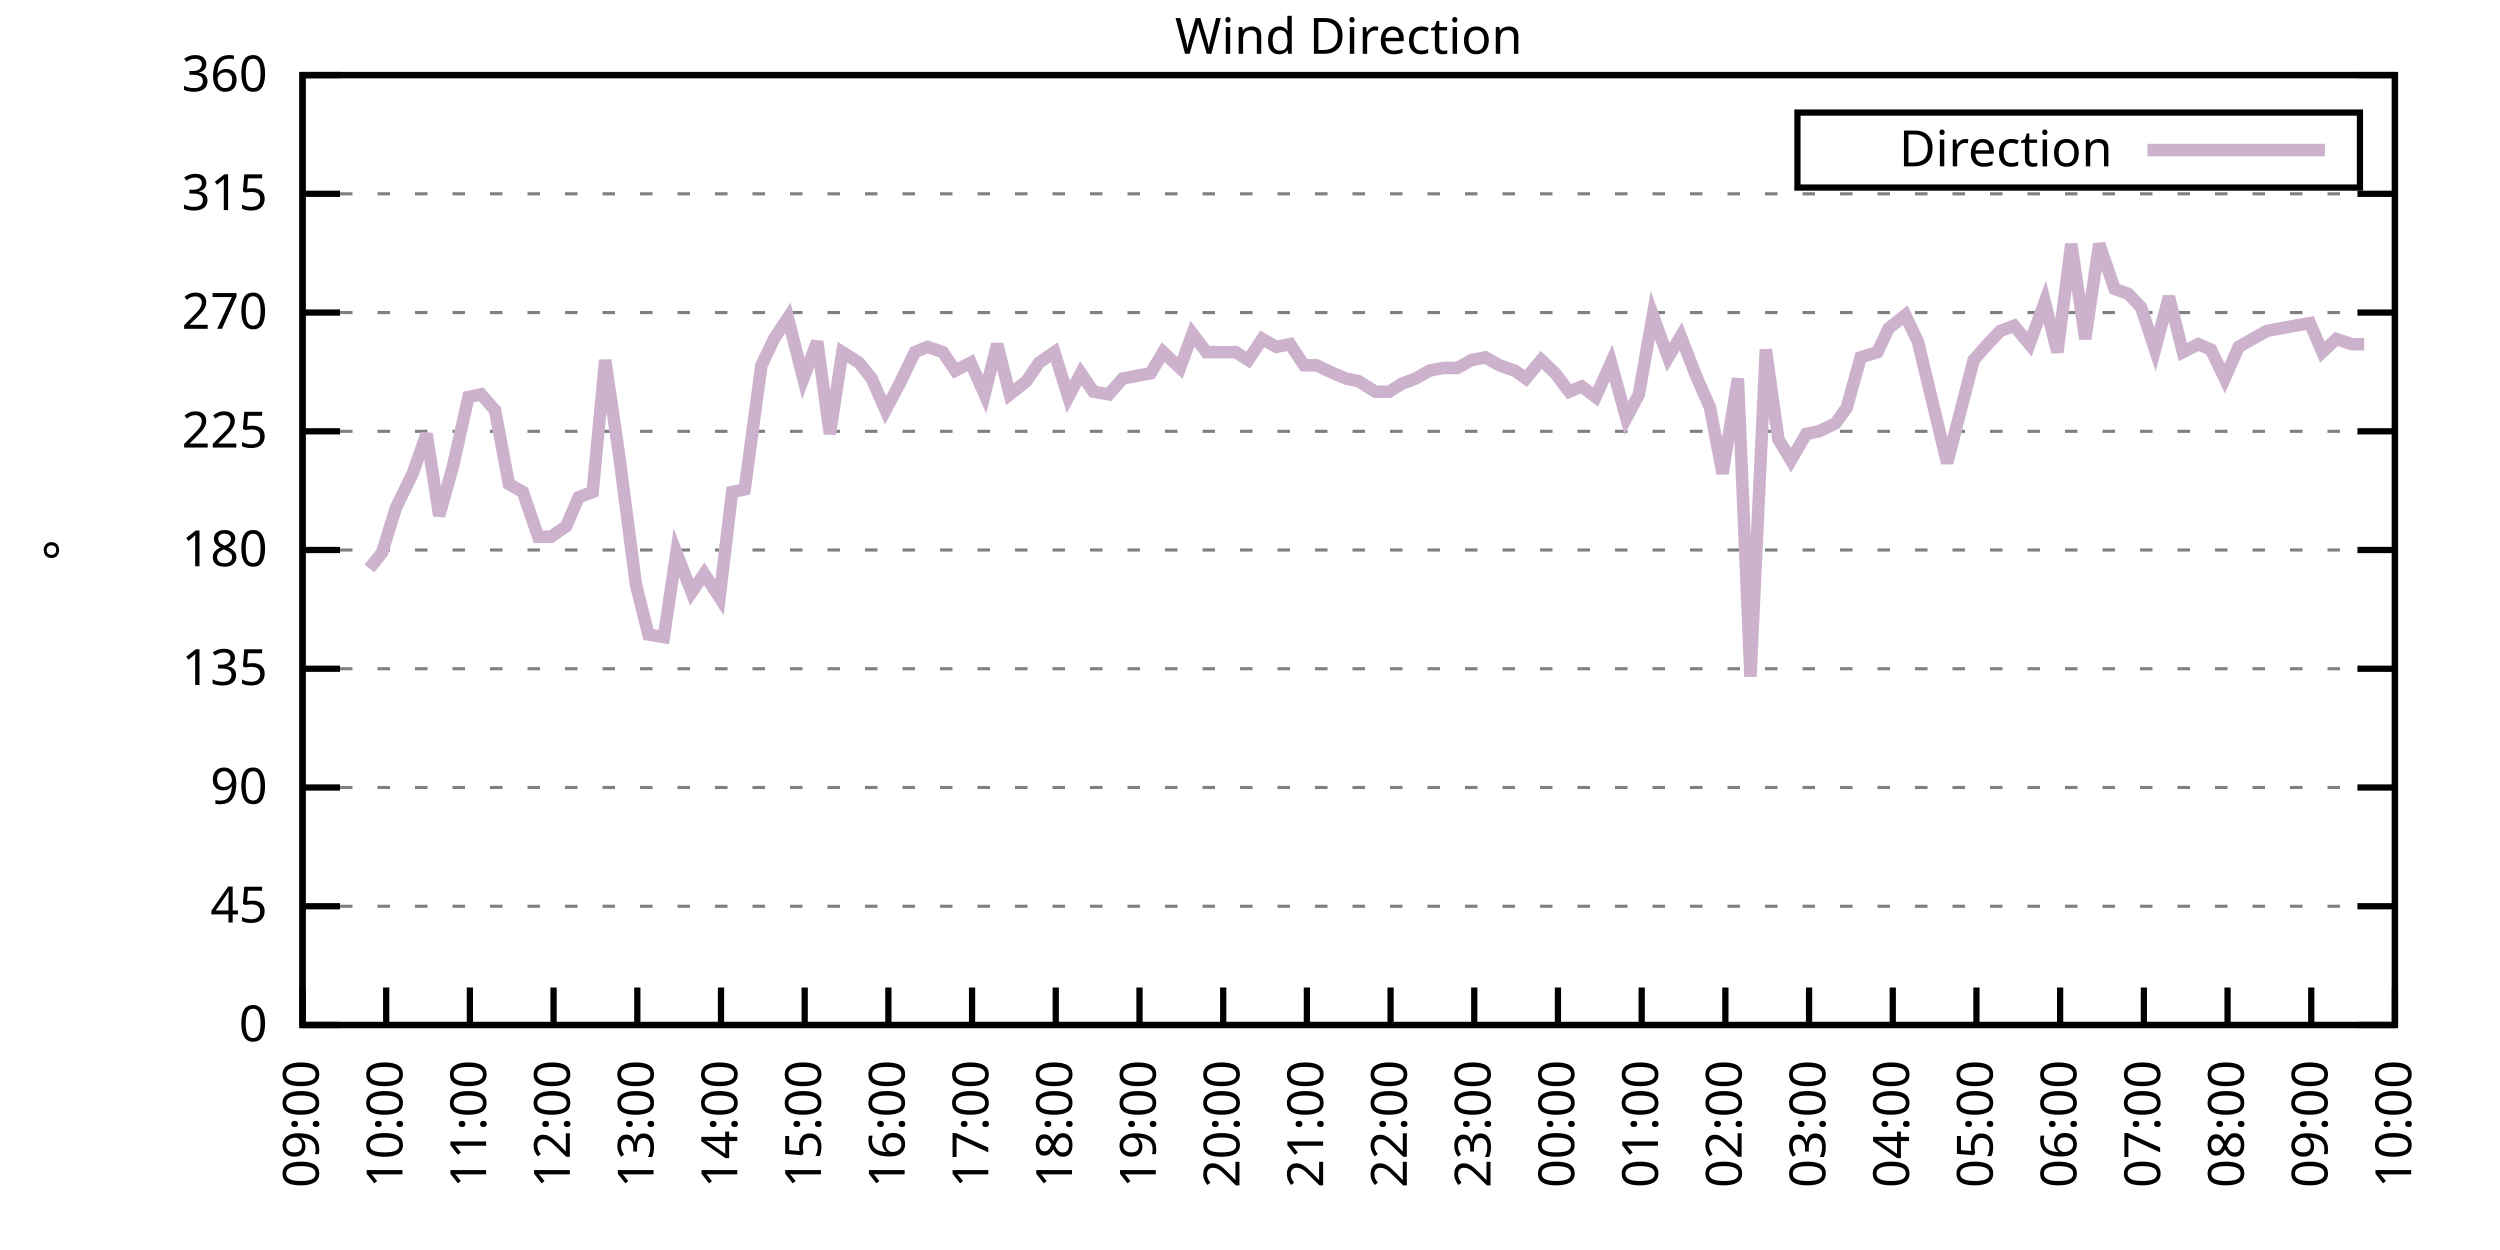
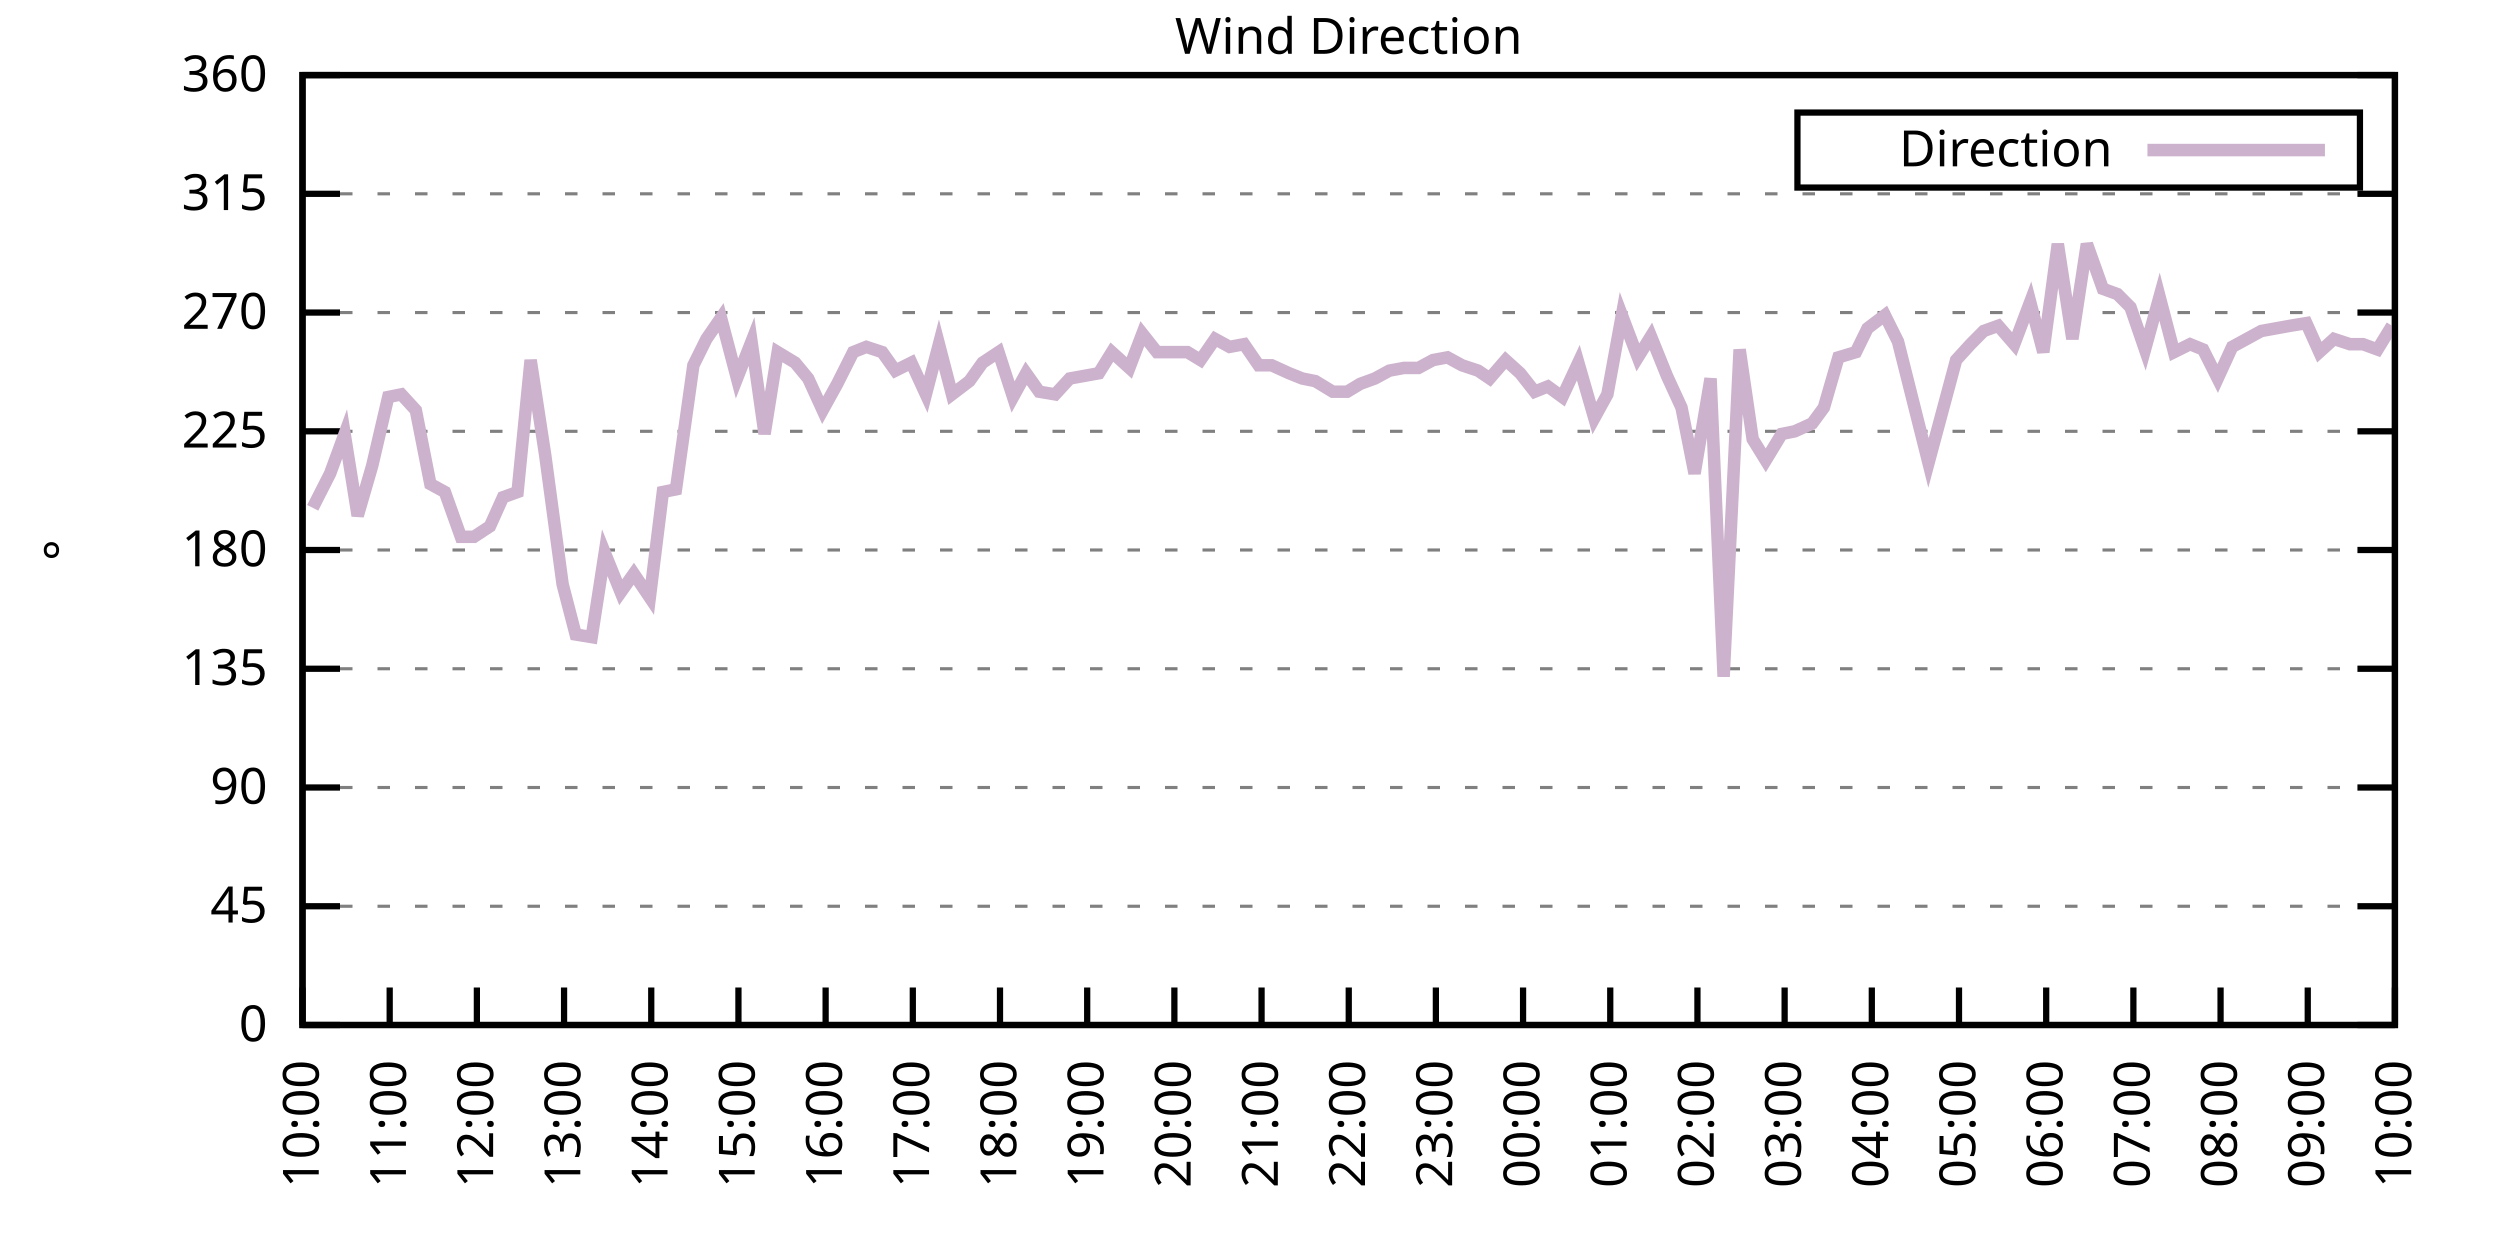
<svg xmlns="http://www.w3.org/2000/svg" xmlns:xlink="http://www.w3.org/1999/xlink" width="400" height="200" viewBox="0 0 400 200">
  <g id="gnuplot_canvas">
    <rect x="0" y="0" width="400" height="200" fill="none" />
    <defs>
      <circle id="gpDot" r="0.5" stroke-width="0.5" stroke="currentColor" />
      <path id="gpPt0" stroke-width="0.333" stroke="currentColor" d="M-1,0 h2 M0,-1 v2" />
      <path id="gpPt1" stroke-width="0.333" stroke="currentColor" d="M-1,-1 L1,1 M1,-1 L-1,1" />
      <path id="gpPt2" stroke-width="0.333" stroke="currentColor" d="M-1,0 L1,0 M0,-1 L0,1 M-1,-1 L1,1 M-1,1 L1,-1" />
      <rect id="gpPt3" stroke-width="0.333" stroke="currentColor" x="-1" y="-1" width="2" height="2" />
      <rect id="gpPt4" stroke-width="0.333" stroke="currentColor" fill="currentColor" x="-1" y="-1" width="2" height="2" />
      <circle id="gpPt5" stroke-width="0.333" stroke="currentColor" cx="0" cy="0" r="1" />
      <use xlink:href="#gpPt5" id="gpPt6" fill="currentColor" stroke="none" />
      <path id="gpPt7" stroke-width="0.333" stroke="currentColor" d="M0,-1.33 L-1.33,0.67 L1.33,0.67 z" />
      <use xlink:href="#gpPt7" id="gpPt8" fill="currentColor" stroke="none" />
      <use xlink:href="#gpPt7" id="gpPt9" stroke="currentColor" transform="rotate(180)" />
      <use xlink:href="#gpPt9" id="gpPt10" fill="currentColor" stroke="none" />
      <use xlink:href="#gpPt3" id="gpPt11" stroke="currentColor" transform="rotate(45)" />
      <use xlink:href="#gpPt11" id="gpPt12" fill="currentColor" stroke="none" />
      <path id="gpPt13" stroke-width="0.333" stroke="currentColor" d="M0,1.330 L1.265,0.411 L0.782,-1.067 L-0.782,-1.076 L-1.265,0.411 z" />
      <use xlink:href="#gpPt13" id="gpPt14" fill="currentColor" stroke="none" />
      <filter id="textbox" filterUnits="objectBoundingBox" x="0" y="0" height="1" width="1">
        <feFlood flood-color="white" flood-opacity="1" result="bgnd" />
        <feComposite in="SourceGraphic" in2="bgnd" operator="atop" />
      </filter>
      <filter id="greybox" filterUnits="objectBoundingBox" x="0" y="0" height="1" width="1">
        <feFlood flood-color="lightgrey" flood-opacity="1" result="grey" />
        <feComposite in="SourceGraphic" in2="grey" operator="atop" />
      </filter>
    </defs>
    <g fill="none" color="white" stroke="currentColor" stroke-width="1.00" stroke-linecap="butt" stroke-linejoin="miter">
</g>
    <g fill="none" color="black" stroke="currentColor" stroke-width="1.00" stroke-linecap="butt" stroke-linejoin="miter">
      <g stroke="none" shape-rendering="crispEdges">
        <polygon fill="rgb(255, 255, 255)" points="48.40,164.00 383.18,164.00 383.18,12.02 48.40,12.02 " />
      </g>
    </g>
    <g fill="none" color="black" stroke="currentColor" stroke-width="1.00" stroke-linecap="butt" stroke-linejoin="miter">
</g>
    <g fill="none" color="black" stroke="black" stroke-width="0.50" stroke-linecap="butt" stroke-linejoin="miter">
</g>
    <g fill="none" color="gray" stroke="currentColor" stroke-width="0.50" stroke-linecap="butt" stroke-linejoin="miter">
      <path stroke="gray" stroke-dasharray="2,4" class="gridline" d="M48.40,164.00 L383.19,164.00  " />
    </g>
    <g fill="none" color="gray" stroke="gray" stroke-width="1.00" stroke-linecap="butt" stroke-linejoin="miter">
</g>
    <g fill="none" color="black" stroke="currentColor" stroke-width="1.00" stroke-linecap="butt" stroke-linejoin="miter">
      <path stroke="black" d="M48.40,164.00 L54.40,164.00 M383.19,164.00 L377.19,164.00  " />
      <g transform="translate(42.80,166.60)" stroke="none" fill="black" font-family="Sans" font-size="8.00" text-anchor="end">
        <text>
          <tspan font-family="Sans"> 0</tspan>
        </text>
      </g>
    </g>
    <g fill="none" color="black" stroke="currentColor" stroke-width="1.00" stroke-linecap="butt" stroke-linejoin="miter">
</g>
    <g fill="none" color="black" stroke="black" stroke-width="0.50" stroke-linecap="butt" stroke-linejoin="miter">
</g>
    <g fill="none" color="gray" stroke="currentColor" stroke-width="0.50" stroke-linecap="butt" stroke-linejoin="miter">
      <path stroke="gray" stroke-dasharray="2,4" class="gridline" d="M48.40,145.00 L383.19,145.00  " />
    </g>
    <g fill="none" color="gray" stroke="gray" stroke-width="1.00" stroke-linecap="butt" stroke-linejoin="miter">
</g>
    <g fill="none" color="black" stroke="currentColor" stroke-width="1.00" stroke-linecap="butt" stroke-linejoin="miter">
      <path stroke="black" d="M48.40,145.00 L54.40,145.00 M383.19,145.00 L377.19,145.00  " />
      <g transform="translate(42.80,147.60)" stroke="none" fill="black" font-family="Sans" font-size="8.00" text-anchor="end">
        <text>
          <tspan font-family="Sans"> 45</tspan>
        </text>
      </g>
    </g>
    <g fill="none" color="black" stroke="currentColor" stroke-width="1.00" stroke-linecap="butt" stroke-linejoin="miter">
</g>
    <g fill="none" color="black" stroke="black" stroke-width="0.50" stroke-linecap="butt" stroke-linejoin="miter">
</g>
    <g fill="none" color="gray" stroke="currentColor" stroke-width="0.50" stroke-linecap="butt" stroke-linejoin="miter">
      <path stroke="gray" stroke-dasharray="2,4" class="gridline" d="M48.40,126.00 L383.19,126.00  " />
    </g>
    <g fill="none" color="gray" stroke="gray" stroke-width="1.00" stroke-linecap="butt" stroke-linejoin="miter">
</g>
    <g fill="none" color="black" stroke="currentColor" stroke-width="1.00" stroke-linecap="butt" stroke-linejoin="miter">
      <path stroke="black" d="M48.40,126.00 L54.40,126.00 M383.19,126.00 L377.19,126.00  " />
      <g transform="translate(42.80,128.60)" stroke="none" fill="black" font-family="Sans" font-size="8.00" text-anchor="end">
        <text>
          <tspan font-family="Sans"> 90</tspan>
        </text>
      </g>
    </g>
    <g fill="none" color="black" stroke="currentColor" stroke-width="1.00" stroke-linecap="butt" stroke-linejoin="miter">
</g>
    <g fill="none" color="black" stroke="black" stroke-width="0.50" stroke-linecap="butt" stroke-linejoin="miter">
</g>
    <g fill="none" color="gray" stroke="currentColor" stroke-width="0.50" stroke-linecap="butt" stroke-linejoin="miter">
      <path stroke="gray" stroke-dasharray="2,4" class="gridline" d="M48.40,107.00 L383.19,107.00  " />
    </g>
    <g fill="none" color="gray" stroke="gray" stroke-width="1.00" stroke-linecap="butt" stroke-linejoin="miter">
</g>
    <g fill="none" color="black" stroke="currentColor" stroke-width="1.00" stroke-linecap="butt" stroke-linejoin="miter">
      <path stroke="black" d="M48.40,107.00 L54.40,107.00 M383.19,107.00 L377.19,107.00  " />
      <g transform="translate(42.80,109.60)" stroke="none" fill="black" font-family="Sans" font-size="8.00" text-anchor="end">
        <text>
          <tspan font-family="Sans"> 135</tspan>
        </text>
      </g>
    </g>
    <g fill="none" color="black" stroke="currentColor" stroke-width="1.00" stroke-linecap="butt" stroke-linejoin="miter">
</g>
    <g fill="none" color="black" stroke="black" stroke-width="0.50" stroke-linecap="butt" stroke-linejoin="miter">
</g>
    <g fill="none" color="gray" stroke="currentColor" stroke-width="0.50" stroke-linecap="butt" stroke-linejoin="miter">
      <path stroke="gray" stroke-dasharray="2,4" class="gridline" d="M48.40,88.00 L383.19,88.00  " />
    </g>
    <g fill="none" color="gray" stroke="gray" stroke-width="1.00" stroke-linecap="butt" stroke-linejoin="miter">
</g>
    <g fill="none" color="black" stroke="currentColor" stroke-width="1.00" stroke-linecap="butt" stroke-linejoin="miter">
      <path stroke="black" d="M48.40,88.00 L54.40,88.00 M383.19,88.00 L377.19,88.00  " />
      <g transform="translate(42.80,90.60)" stroke="none" fill="black" font-family="Sans" font-size="8.00" text-anchor="end">
        <text>
          <tspan font-family="Sans"> 180</tspan>
        </text>
      </g>
    </g>
    <g fill="none" color="black" stroke="currentColor" stroke-width="1.00" stroke-linecap="butt" stroke-linejoin="miter">
</g>
    <g fill="none" color="black" stroke="black" stroke-width="0.50" stroke-linecap="butt" stroke-linejoin="miter">
</g>
    <g fill="none" color="gray" stroke="currentColor" stroke-width="0.50" stroke-linecap="butt" stroke-linejoin="miter">
      <path stroke="gray" stroke-dasharray="2,4" class="gridline" d="M48.40,69.01 L383.19,69.01  " />
    </g>
    <g fill="none" color="gray" stroke="gray" stroke-width="1.00" stroke-linecap="butt" stroke-linejoin="miter">
</g>
    <g fill="none" color="black" stroke="currentColor" stroke-width="1.00" stroke-linecap="butt" stroke-linejoin="miter">
      <path stroke="black" d="M48.40,69.01 L54.40,69.01 M383.19,69.01 L377.19,69.01  " />
      <g transform="translate(42.80,71.61)" stroke="none" fill="black" font-family="Sans" font-size="8.00" text-anchor="end">
        <text>
          <tspan font-family="Sans"> 225</tspan>
        </text>
      </g>
    </g>
    <g fill="none" color="black" stroke="currentColor" stroke-width="1.00" stroke-linecap="butt" stroke-linejoin="miter">
</g>
    <g fill="none" color="black" stroke="black" stroke-width="0.50" stroke-linecap="butt" stroke-linejoin="miter">
</g>
    <g fill="none" color="gray" stroke="currentColor" stroke-width="0.50" stroke-linecap="butt" stroke-linejoin="miter">
      <path stroke="gray" stroke-dasharray="2,4" class="gridline" d="M48.40,50.01 L383.19,50.01  " />
    </g>
    <g fill="none" color="gray" stroke="gray" stroke-width="1.00" stroke-linecap="butt" stroke-linejoin="miter">
</g>
    <g fill="none" color="black" stroke="currentColor" stroke-width="1.00" stroke-linecap="butt" stroke-linejoin="miter">
      <path stroke="black" d="M48.40,50.01 L54.40,50.01 M383.19,50.01 L377.19,50.01  " />
      <g transform="translate(42.80,52.61)" stroke="none" fill="black" font-family="Sans" font-size="8.00" text-anchor="end">
        <text>
          <tspan font-family="Sans"> 270</tspan>
        </text>
      </g>
    </g>
    <g fill="none" color="black" stroke="currentColor" stroke-width="1.00" stroke-linecap="butt" stroke-linejoin="miter">
</g>
    <g fill="none" color="black" stroke="black" stroke-width="0.50" stroke-linecap="butt" stroke-linejoin="miter">
</g>
    <g fill="none" color="gray" stroke="currentColor" stroke-width="0.50" stroke-linecap="butt" stroke-linejoin="miter">
      <path stroke="gray" stroke-dasharray="2,4" class="gridline" d="M48.40,31.01 L383.19,31.01  " />
    </g>
    <g fill="none" color="gray" stroke="gray" stroke-width="1.00" stroke-linecap="butt" stroke-linejoin="miter">
</g>
    <g fill="none" color="black" stroke="currentColor" stroke-width="1.00" stroke-linecap="butt" stroke-linejoin="miter">
      <path stroke="black" d="M48.40,31.01 L54.40,31.01 M383.19,31.01 L377.19,31.01  " />
      <g transform="translate(42.80,33.61)" stroke="none" fill="black" font-family="Sans" font-size="8.00" text-anchor="end">
        <text>
          <tspan font-family="Sans"> 315</tspan>
        </text>
      </g>
    </g>
    <g fill="none" color="black" stroke="currentColor" stroke-width="1.00" stroke-linecap="butt" stroke-linejoin="miter">
</g>
    <g fill="none" color="black" stroke="black" stroke-width="0.50" stroke-linecap="butt" stroke-linejoin="miter">
</g>
    <g fill="none" color="gray" stroke="currentColor" stroke-width="0.50" stroke-linecap="butt" stroke-linejoin="miter">
      <path stroke="gray" stroke-dasharray="2,4" class="gridline" d="M48.40,12.01 L383.19,12.01  " />
    </g>
    <g fill="none" color="gray" stroke="gray" stroke-width="1.00" stroke-linecap="butt" stroke-linejoin="miter">
</g>
    <g fill="none" color="black" stroke="currentColor" stroke-width="1.00" stroke-linecap="butt" stroke-linejoin="miter">
      <path stroke="black" d="M48.40,12.01 L54.40,12.01 M383.19,12.01 L377.19,12.01  " />
      <g transform="translate(42.80,14.61)" stroke="none" fill="black" font-family="Sans" font-size="8.00" text-anchor="end">
        <text>
          <tspan font-family="Sans"> 360</tspan>
        </text>
      </g>
    </g>
    <g fill="none" color="black" stroke="currentColor" stroke-width="1.00" stroke-linecap="butt" stroke-linejoin="miter">
      <path stroke="black" d="M48.40,164.00 L48.40,158.00  " />
      <g transform="translate(51.00,169.60) rotate(270.00)" stroke="none" fill="black" font-family="Sans" font-size="8.00" text-anchor="end">
        <text>
-           <tspan font-family="Sans">09:00</tspan>
-         </text>
-       </g>
-     </g>
-     <g fill="none" color="black" stroke="currentColor" stroke-width="1.00" stroke-linecap="butt" stroke-linejoin="miter">
-       <path stroke="black" d="M61.79,164.00 L61.79,158.00  " />
-       <g transform="translate(64.39,169.60) rotate(270.00)" stroke="none" fill="black" font-family="Sans" font-size="8.00" text-anchor="end">
-         <text>
          <tspan font-family="Sans">10:00</tspan>
        </text>
      </g>
    </g>
    <g fill="none" color="black" stroke="currentColor" stroke-width="1.00" stroke-linecap="butt" stroke-linejoin="miter">
-       <path stroke="black" d="M75.18,164.00 L75.18,158.00  " />
-       <g transform="translate(77.78,169.60) rotate(270.00)" stroke="none" fill="black" font-family="Sans" font-size="8.00" text-anchor="end">
+       <path stroke="black" d="M62.35,164.00 L62.35,158.00  " />
+       <g transform="translate(64.95,169.60) rotate(270.00)" stroke="none" fill="black" font-family="Sans" font-size="8.00" text-anchor="end">
        <text>
          <tspan font-family="Sans">11:00</tspan>
        </text>
      </g>
    </g>
    <g fill="none" color="black" stroke="currentColor" stroke-width="1.00" stroke-linecap="butt" stroke-linejoin="miter">
-       <path stroke="black" d="M88.57,164.00 L88.57,158.00  " />
-       <g transform="translate(91.17,169.60) rotate(270.00)" stroke="none" fill="black" font-family="Sans" font-size="8.00" text-anchor="end">
+       <path stroke="black" d="M76.30,164.00 L76.30,158.00  " />
+       <g transform="translate(78.90,169.60) rotate(270.00)" stroke="none" fill="black" font-family="Sans" font-size="8.00" text-anchor="end">
        <text>
          <tspan font-family="Sans">12:00</tspan>
        </text>
      </g>
    </g>
    <g fill="none" color="black" stroke="currentColor" stroke-width="1.00" stroke-linecap="butt" stroke-linejoin="miter">
-       <path stroke="black" d="M101.97,164.00 L101.97,158.00  " />
-       <g transform="translate(104.57,169.60) rotate(270.00)" stroke="none" fill="black" font-family="Sans" font-size="8.00" text-anchor="end">
+       <path stroke="black" d="M90.25,164.00 L90.25,158.00  " />
+       <g transform="translate(92.85,169.60) rotate(270.00)" stroke="none" fill="black" font-family="Sans" font-size="8.00" text-anchor="end">
        <text>
          <tspan font-family="Sans">13:00</tspan>
        </text>
      </g>
    </g>
    <g fill="none" color="black" stroke="currentColor" stroke-width="1.00" stroke-linecap="butt" stroke-linejoin="miter">
-       <path stroke="black" d="M115.36,164.00 L115.36,158.00  " />
-       <g transform="translate(117.96,169.60) rotate(270.00)" stroke="none" fill="black" font-family="Sans" font-size="8.00" text-anchor="end">
+       <path stroke="black" d="M104.20,164.00 L104.20,158.00  " />
+       <g transform="translate(106.80,169.60) rotate(270.00)" stroke="none" fill="black" font-family="Sans" font-size="8.00" text-anchor="end">
        <text>
          <tspan font-family="Sans">14:00</tspan>
        </text>
      </g>
    </g>
    <g fill="none" color="black" stroke="currentColor" stroke-width="1.00" stroke-linecap="butt" stroke-linejoin="miter">
-       <path stroke="black" d="M128.75,164.00 L128.75,158.00  " />
-       <g transform="translate(131.35,169.60) rotate(270.00)" stroke="none" fill="black" font-family="Sans" font-size="8.00" text-anchor="end">
+       <path stroke="black" d="M118.15,164.00 L118.15,158.00  " />
+       <g transform="translate(120.75,169.60) rotate(270.00)" stroke="none" fill="black" font-family="Sans" font-size="8.00" text-anchor="end">
        <text>
          <tspan font-family="Sans">15:00</tspan>
        </text>
      </g>
    </g>
    <g fill="none" color="black" stroke="currentColor" stroke-width="1.00" stroke-linecap="butt" stroke-linejoin="miter">
-       <path stroke="black" d="M142.14,164.00 L142.14,158.00  " />
-       <g transform="translate(144.74,169.60) rotate(270.00)" stroke="none" fill="black" font-family="Sans" font-size="8.00" text-anchor="end">
+       <path stroke="black" d="M132.10,164.00 L132.10,158.00  " />
+       <g transform="translate(134.70,169.60) rotate(270.00)" stroke="none" fill="black" font-family="Sans" font-size="8.00" text-anchor="end">
        <text>
          <tspan font-family="Sans">16:00</tspan>
        </text>
      </g>
    </g>
    <g fill="none" color="black" stroke="currentColor" stroke-width="1.00" stroke-linecap="butt" stroke-linejoin="miter">
-       <path stroke="black" d="M155.53,164.00 L155.53,158.00  " />
-       <g transform="translate(158.13,169.60) rotate(270.00)" stroke="none" fill="black" font-family="Sans" font-size="8.00" text-anchor="end">
+       <path stroke="black" d="M146.05,164.00 L146.05,158.00  " />
+       <g transform="translate(148.65,169.60) rotate(270.00)" stroke="none" fill="black" font-family="Sans" font-size="8.00" text-anchor="end">
        <text>
          <tspan font-family="Sans">17:00</tspan>
        </text>
      </g>
    </g>
    <g fill="none" color="black" stroke="currentColor" stroke-width="1.00" stroke-linecap="butt" stroke-linejoin="miter">
-       <path stroke="black" d="M168.92,164.00 L168.92,158.00  " />
-       <g transform="translate(171.52,169.60) rotate(270.00)" stroke="none" fill="black" font-family="Sans" font-size="8.00" text-anchor="end">
+       <path stroke="black" d="M160.00,164.00 L160.00,158.00  " />
+       <g transform="translate(162.60,169.60) rotate(270.00)" stroke="none" fill="black" font-family="Sans" font-size="8.00" text-anchor="end">
        <text>
          <tspan font-family="Sans">18:00</tspan>
        </text>
      </g>
    </g>
    <g fill="none" color="black" stroke="currentColor" stroke-width="1.00" stroke-linecap="butt" stroke-linejoin="miter">
-       <path stroke="black" d="M182.32,164.00 L182.32,158.00  " />
-       <g transform="translate(184.92,169.60) rotate(270.00)" stroke="none" fill="black" font-family="Sans" font-size="8.00" text-anchor="end">
+       <path stroke="black" d="M173.95,164.00 L173.95,158.00  " />
+       <g transform="translate(176.55,169.60) rotate(270.00)" stroke="none" fill="black" font-family="Sans" font-size="8.00" text-anchor="end">
        <text>
          <tspan font-family="Sans">19:00</tspan>
        </text>
      </g>
    </g>
    <g fill="none" color="black" stroke="currentColor" stroke-width="1.00" stroke-linecap="butt" stroke-linejoin="miter">
-       <path stroke="black" d="M195.71,164.00 L195.71,158.00  " />
-       <g transform="translate(198.31,169.60) rotate(270.00)" stroke="none" fill="black" font-family="Sans" font-size="8.00" text-anchor="end">
+       <path stroke="black" d="M187.90,164.00 L187.90,158.00  " />
+       <g transform="translate(190.50,169.60) rotate(270.00)" stroke="none" fill="black" font-family="Sans" font-size="8.00" text-anchor="end">
        <text>
          <tspan font-family="Sans">20:00</tspan>
        </text>
      </g>
    </g>
    <g fill="none" color="black" stroke="currentColor" stroke-width="1.00" stroke-linecap="butt" stroke-linejoin="miter">
-       <path stroke="black" d="M209.10,164.00 L209.10,158.00  " />
-       <g transform="translate(211.70,169.60) rotate(270.00)" stroke="none" fill="black" font-family="Sans" font-size="8.00" text-anchor="end">
+       <path stroke="black" d="M201.85,164.00 L201.85,158.00  " />
+       <g transform="translate(204.45,169.60) rotate(270.00)" stroke="none" fill="black" font-family="Sans" font-size="8.00" text-anchor="end">
        <text>
          <tspan font-family="Sans">21:00</tspan>
        </text>
      </g>
    </g>
    <g fill="none" color="black" stroke="currentColor" stroke-width="1.00" stroke-linecap="butt" stroke-linejoin="miter">
-       <path stroke="black" d="M222.49,164.00 L222.49,158.00  " />
-       <g transform="translate(225.09,169.60) rotate(270.00)" stroke="none" fill="black" font-family="Sans" font-size="8.00" text-anchor="end">
+       <path stroke="black" d="M215.80,164.00 L215.80,158.00  " />
+       <g transform="translate(218.40,169.60) rotate(270.00)" stroke="none" fill="black" font-family="Sans" font-size="8.00" text-anchor="end">
        <text>
          <tspan font-family="Sans">22:00</tspan>
        </text>
      </g>
    </g>
    <g fill="none" color="black" stroke="currentColor" stroke-width="1.00" stroke-linecap="butt" stroke-linejoin="miter">
-       <path stroke="black" d="M235.88,164.00 L235.88,158.00  " />
-       <g transform="translate(238.48,169.60) rotate(270.00)" stroke="none" fill="black" font-family="Sans" font-size="8.00" text-anchor="end">
+       <path stroke="black" d="M229.74,164.00 L229.74,158.00  " />
+       <g transform="translate(232.34,169.60) rotate(270.00)" stroke="none" fill="black" font-family="Sans" font-size="8.00" text-anchor="end">
        <text>
          <tspan font-family="Sans">23:00</tspan>
        </text>
      </g>
    </g>
    <g fill="none" color="black" stroke="currentColor" stroke-width="1.00" stroke-linecap="butt" stroke-linejoin="miter">
-       <path stroke="black" d="M249.27,164.00 L249.27,158.00  " />
-       <g transform="translate(251.87,169.60) rotate(270.00)" stroke="none" fill="black" font-family="Sans" font-size="8.00" text-anchor="end">
+       <path stroke="black" d="M243.69,164.00 L243.69,158.00  " />
+       <g transform="translate(246.29,169.60) rotate(270.00)" stroke="none" fill="black" font-family="Sans" font-size="8.00" text-anchor="end">
        <text>
          <tspan font-family="Sans">00:00</tspan>
        </text>
      </g>
    </g>
    <g fill="none" color="black" stroke="currentColor" stroke-width="1.00" stroke-linecap="butt" stroke-linejoin="miter">
-       <path stroke="black" d="M262.67,164.00 L262.67,158.00  " />
-       <g transform="translate(265.27,169.60) rotate(270.00)" stroke="none" fill="black" font-family="Sans" font-size="8.00" text-anchor="end">
+       <path stroke="black" d="M257.64,164.00 L257.64,158.00  " />
+       <g transform="translate(260.24,169.60) rotate(270.00)" stroke="none" fill="black" font-family="Sans" font-size="8.00" text-anchor="end">
        <text>
          <tspan font-family="Sans">01:00</tspan>
        </text>
      </g>
    </g>
    <g fill="none" color="black" stroke="currentColor" stroke-width="1.00" stroke-linecap="butt" stroke-linejoin="miter">
-       <path stroke="black" d="M276.06,164.00 L276.06,158.00  " />
-       <g transform="translate(278.66,169.60) rotate(270.00)" stroke="none" fill="black" font-family="Sans" font-size="8.00" text-anchor="end">
+       <path stroke="black" d="M271.59,164.00 L271.59,158.00  " />
+       <g transform="translate(274.19,169.60) rotate(270.00)" stroke="none" fill="black" font-family="Sans" font-size="8.00" text-anchor="end">
        <text>
          <tspan font-family="Sans">02:00</tspan>
        </text>
      </g>
    </g>
    <g fill="none" color="black" stroke="currentColor" stroke-width="1.00" stroke-linecap="butt" stroke-linejoin="miter">
-       <path stroke="black" d="M289.45,164.00 L289.45,158.00  " />
-       <g transform="translate(292.05,169.60) rotate(270.00)" stroke="none" fill="black" font-family="Sans" font-size="8.00" text-anchor="end">
+       <path stroke="black" d="M285.54,164.00 L285.54,158.00  " />
+       <g transform="translate(288.14,169.60) rotate(270.00)" stroke="none" fill="black" font-family="Sans" font-size="8.00" text-anchor="end">
        <text>
          <tspan font-family="Sans">03:00</tspan>
        </text>
      </g>
    </g>
    <g fill="none" color="black" stroke="currentColor" stroke-width="1.00" stroke-linecap="butt" stroke-linejoin="miter">
-       <path stroke="black" d="M302.84,164.00 L302.84,158.00  " />
-       <g transform="translate(305.44,169.60) rotate(270.00)" stroke="none" fill="black" font-family="Sans" font-size="8.00" text-anchor="end">
+       <path stroke="black" d="M299.49,164.00 L299.49,158.00  " />
+       <g transform="translate(302.09,169.60) rotate(270.00)" stroke="none" fill="black" font-family="Sans" font-size="8.00" text-anchor="end">
        <text>
          <tspan font-family="Sans">04:00</tspan>
        </text>
      </g>
    </g>
    <g fill="none" color="black" stroke="currentColor" stroke-width="1.00" stroke-linecap="butt" stroke-linejoin="miter">
-       <path stroke="black" d="M316.23,164.00 L316.23,158.00  " />
-       <g transform="translate(318.83,169.60) rotate(270.00)" stroke="none" fill="black" font-family="Sans" font-size="8.00" text-anchor="end">
+       <path stroke="black" d="M313.44,164.00 L313.44,158.00  " />
+       <g transform="translate(316.04,169.60) rotate(270.00)" stroke="none" fill="black" font-family="Sans" font-size="8.00" text-anchor="end">
        <text>
          <tspan font-family="Sans">05:00</tspan>
        </text>
      </g>
    </g>
    <g fill="none" color="black" stroke="currentColor" stroke-width="1.00" stroke-linecap="butt" stroke-linejoin="miter">
-       <path stroke="black" d="M329.62,164.00 L329.62,158.00  " />
-       <g transform="translate(332.22,169.60) rotate(270.00)" stroke="none" fill="black" font-family="Sans" font-size="8.00" text-anchor="end">
+       <path stroke="black" d="M327.39,164.00 L327.39,158.00  " />
+       <g transform="translate(329.99,169.60) rotate(270.00)" stroke="none" fill="black" font-family="Sans" font-size="8.00" text-anchor="end">
        <text>
          <tspan font-family="Sans">06:00</tspan>
        </text>
      </g>
    </g>
    <g fill="none" color="black" stroke="currentColor" stroke-width="1.00" stroke-linecap="butt" stroke-linejoin="miter">
-       <path stroke="black" d="M343.02,164.00 L343.02,158.00  " />
-       <g transform="translate(345.62,169.60) rotate(270.00)" stroke="none" fill="black" font-family="Sans" font-size="8.00" text-anchor="end">
+       <path stroke="black" d="M341.34,164.00 L341.34,158.00  " />
+       <g transform="translate(343.94,169.60) rotate(270.00)" stroke="none" fill="black" font-family="Sans" font-size="8.00" text-anchor="end">
        <text>
          <tspan font-family="Sans">07:00</tspan>
        </text>
      </g>
    </g>
    <g fill="none" color="black" stroke="currentColor" stroke-width="1.00" stroke-linecap="butt" stroke-linejoin="miter">
-       <path stroke="black" d="M356.41,164.00 L356.41,158.00  " />
-       <g transform="translate(359.01,169.60) rotate(270.00)" stroke="none" fill="black" font-family="Sans" font-size="8.00" text-anchor="end">
+       <path stroke="black" d="M355.29,164.00 L355.29,158.00  " />
+       <g transform="translate(357.89,169.60) rotate(270.00)" stroke="none" fill="black" font-family="Sans" font-size="8.00" text-anchor="end">
        <text>
          <tspan font-family="Sans">08:00</tspan>
        </text>
      </g>
    </g>
    <g fill="none" color="black" stroke="currentColor" stroke-width="1.00" stroke-linecap="butt" stroke-linejoin="miter">
-       <path stroke="black" d="M369.80,164.00 L369.80,158.00  " />
-       <g transform="translate(372.40,169.60) rotate(270.00)" stroke="none" fill="black" font-family="Sans" font-size="8.00" text-anchor="end">
+       <path stroke="black" d="M369.24,164.00 L369.24,158.00  " />
+       <g transform="translate(371.84,169.60) rotate(270.00)" stroke="none" fill="black" font-family="Sans" font-size="8.00" text-anchor="end">
        <text>
          <tspan font-family="Sans">09:00</tspan>
        </text>
      </g>
    </g>
    <g fill="none" color="black" stroke="currentColor" stroke-width="1.00" stroke-linecap="butt" stroke-linejoin="miter">
      <path stroke="black" d="M383.19,164.00 L383.19,158.00  " />
      <g transform="translate(385.79,169.60) rotate(270.00)" stroke="none" fill="black" font-family="Sans" font-size="8.00" text-anchor="end">
        <text>
          <tspan font-family="Sans">10:00</tspan>
        </text>
      </g>
    </g>
    <g fill="none" color="black" stroke="currentColor" stroke-width="1.00" stroke-linecap="butt" stroke-linejoin="miter">
</g>
    <g fill="none" color="black" stroke="currentColor" stroke-width="1.00" stroke-linecap="butt" stroke-linejoin="miter">
      <path stroke="black" d="M48.40,12.01 L48.40,164.00 L383.19,164.00 L383.19,12.01 L48.40,12.01 Z  " />
    </g>
    <g fill="none" color="black" stroke="currentColor" stroke-width="1.00" stroke-linecap="butt" stroke-linejoin="miter">
</g>
    <g fill="none" color="black" stroke="currentColor" stroke-width="1.00" stroke-linecap="butt" stroke-linejoin="miter">
      <path stroke="black" d="M287.59,30.01 L287.59,18.01 L377.59,18.01 L377.59,30.01 L287.59,30.01 Z  " />
    </g>
    <g id="Wind_direction_plot_1">
      <g fill="none" color="white" stroke="black" stroke-width="2.00" stroke-linecap="butt" stroke-linejoin="miter">
</g>
      <g fill="none" color="black" stroke="currentColor" stroke-width="2.00" stroke-linecap="butt" stroke-linejoin="miter">
        <g transform="translate(337.99,26.61)" stroke="none" fill="black" font-family="Sans" font-size="8.00" text-anchor="end">
          <text>
            <tspan font-family="Sans">Direction</tspan>
          </text>
        </g>
      </g>
      <g fill="none" color="black" stroke="currentColor" stroke-width="2.00" stroke-linecap="butt" stroke-linejoin="miter">
-         <path stroke="rgb(204, 178, 204)" d="M343.59,24.01 L371.99,24.01 M59.11,90.96 L61.12,88.43 L63.35,81.25 L66.03,75.76 L68.26,69.43 L70.27,82.52   L72.50,74.49 L74.96,63.52 L76.97,63.10 L79.20,65.63 L81.43,77.45 L83.66,78.72 L86.12,85.89 L88.13,85.89   L90.58,84.21 L92.59,79.56 L94.82,78.72 L96.83,57.61 L99.06,72.81 L101.74,93.49 L103.75,101.52 L106.21,101.94   L108.22,88.43 L110.67,94.76 L112.68,91.80 L115.13,95.60 L117.14,78.72 L119.15,78.29 L121.83,58.45 L123.84,54.23   L126.07,50.85 L128.53,60.56 L130.76,54.65 L132.77,69.43 L134.78,56.34 L137.45,58.03 L139.46,60.56 L141.69,65.63   L143.93,61.41 L146.38,56.34 L148.39,55.50 L150.85,56.34 L152.85,59.30 L155.31,58.03 L157.54,63.10 L159.55,55.07   L161.56,63.10 L164.24,60.98 L166.25,58.03 L168.70,56.34 L170.93,63.52 L172.94,59.72 L174.95,62.67 L177.41,63.10   L179.64,60.56 L181.87,60.14 L184.10,59.72 L186.11,56.34 L188.79,58.87 L190.80,53.39 L193.03,56.34 L195.26,56.34   L197.72,56.34 L199.73,57.61 L201.96,54.23 L204.19,55.50 L206.42,55.07 L208.65,58.45 L210.66,58.45 L213.34,59.72   L215.35,60.56 L217.36,60.98 L220.04,62.67 L222.27,62.67 L224.28,61.41 L226.51,60.56 L228.74,59.30 L230.97,58.87   L233.20,58.87 L235.44,57.61 L237.67,57.18 L239.90,58.45 L242.36,59.30 L244.14,60.56 L246.60,57.61 L248.83,59.72   L251.06,62.67 L253.07,61.83 L255.30,63.52 L257.76,58.03 L260.21,66.90 L262.22,63.10 L264.45,50.43 L266.91,57.18   L268.92,53.81 L271.37,60.14 L273.60,65.21 L275.61,75.76 L278.07,60.56 L280.07,108.27 L282.53,55.92 L284.54,70.27   L286.55,73.65 L289.00,69.43 L291.01,69.01 L293.69,67.74 L295.48,65.21 L297.71,57.18 L300.39,56.34 L302.17,52.54   L304.85,50.43 L306.86,54.65 L311.54,74.07 L315.79,57.61 L318.02,55.07 L320.03,52.96 L322.26,52.12 L324.71,55.07   L327.17,48.32 L329.18,56.34 L331.41,39.03 L333.64,54.23 L335.87,39.03 L338.33,46.21 L340.56,47.05 L342.57,49.16   L344.80,55.92 L347.03,47.47 L349.26,56.34 L351.72,55.07 L353.73,55.92 L355.96,60.56 L358.19,55.50 L360.42,54.23   L362.66,52.96 L364.89,52.54 L367.12,52.12 L369.58,51.70 L371.58,56.34 L373.82,54.23 L376.27,55.07 L378.28,55.07    " />
+         <path stroke="rgb(204, 178, 204)" d="M343.59,24.01 L371.99,24.01 M50.03,81.25 L52.82,75.76 L55.14,69.43 L57.23,82.52 L59.56,74.49 L62.12,63.52   L64.21,63.10 L66.53,65.63 L68.86,77.45 L71.18,78.72 L73.74,85.89 L75.83,85.89 L78.39,84.21 L80.48,79.56   L82.81,78.72 L84.90,57.61 L87.23,72.81 L90.02,93.49 L92.11,101.52 L94.67,101.94 L96.76,88.43 L99.32,94.76   L101.41,91.80 L103.97,95.60 L106.06,78.72 L108.15,78.29 L110.94,58.45 L113.03,54.23 L115.36,50.85 L117.92,60.56   L120.24,54.65 L122.33,69.43 L124.43,56.34 L127.22,58.03 L129.31,60.56 L131.63,65.63 L133.96,61.41 L136.51,56.34   L138.61,55.50 L141.16,56.34 L143.26,59.30 L145.81,58.03 L148.14,63.10 L150.23,55.07 L152.32,63.10 L155.11,60.98   L157.21,58.03 L159.76,56.34 L162.09,63.52 L164.18,59.72 L166.27,62.67 L168.83,63.10 L171.16,60.56 L173.48,60.14   L175.81,59.72 L177.90,56.34 L180.69,58.87 L182.78,53.39 L185.11,56.34 L187.43,56.34 L189.99,56.34 L192.08,57.61   L194.41,54.23 L196.73,55.50 L199.06,55.07 L201.38,58.45 L203.47,58.45 L206.26,59.72 L208.36,60.56 L210.45,60.98   L213.24,62.67 L215.56,62.67 L217.65,61.41 L219.98,60.56 L222.30,59.30 L224.63,58.87 L226.95,58.87 L229.28,57.61   L231.60,57.18 L233.93,58.45 L236.49,59.30 L238.35,60.56 L240.90,57.61 L243.23,59.72 L245.55,62.67 L247.65,61.83   L249.97,63.52 L252.53,58.03 L255.09,66.90 L257.18,63.10 L259.50,50.43 L262.06,57.18 L264.15,53.81 L266.71,60.14   L269.04,65.21 L271.13,75.76 L273.69,60.56 L275.78,108.27 L278.34,55.92 L280.43,70.27 L282.52,73.65 L285.08,69.43   L287.17,69.01 L289.96,67.74 L291.82,65.21 L294.15,57.18 L296.94,56.34 L298.80,52.54 L301.58,50.43 L303.68,54.65   L308.56,74.07 L312.98,57.61 L315.30,55.07 L317.39,52.96 L319.72,52.12 L322.28,55.07 L324.83,48.32 L326.93,56.34   L329.25,39.03 L331.58,54.23 L333.90,39.03 L336.46,46.21 L338.78,47.05 L340.88,49.16 L343.20,55.92 L345.53,47.47   L347.85,56.34 L350.41,55.07 L352.50,55.92 L354.83,60.56 L357.15,55.50 L359.48,54.23 L361.80,52.96 L364.13,52.54   L366.45,52.12 L369.01,51.70 L371.10,56.34 L373.43,54.23 L375.98,55.07 L378.08,55.07 L380.40,55.92 L382.73,52.12    " />
      </g>
    </g>
    <g fill="none" color="black" stroke="currentColor" stroke-width="2.00" stroke-linecap="butt" stroke-linejoin="miter">
</g>
    <g fill="none" color="black" stroke="black" stroke-width="1.00" stroke-linecap="butt" stroke-linejoin="miter">
</g>
    <g fill="none" color="black" stroke="currentColor" stroke-width="1.00" stroke-linecap="butt" stroke-linejoin="miter">
      <path stroke="black" d="M48.40,12.01 L48.40,164.00 L383.19,164.00 L383.19,12.01 L48.40,12.01 Z  " />
      <g transform="translate(12.80,88.01) rotate(270.00)" stroke="none" fill="black" font-family="Sans" font-size="8.00" text-anchor="middle">
        <text>
          <tspan font-family="Sans">°</tspan>
        </text>
      </g>
    </g>
    <g fill="none" color="black" stroke="currentColor" stroke-width="1.00" stroke-linecap="butt" stroke-linejoin="miter">
</g>
    <g fill="none" color="black" stroke="currentColor" stroke-width="1.00" stroke-linecap="butt" stroke-linejoin="miter">
      <g transform="translate(215.79,8.61)" stroke="none" fill="black" font-family="Sans" font-size="8.00" text-anchor="middle">
        <text>
          <tspan font-family="Sans">Wind Direction</tspan>
        </text>
      </g>
    </g>
    <g fill="none" color="black" stroke="currentColor" stroke-width="1.00" stroke-linecap="butt" stroke-linejoin="miter">
</g>
  </g>
</svg>
